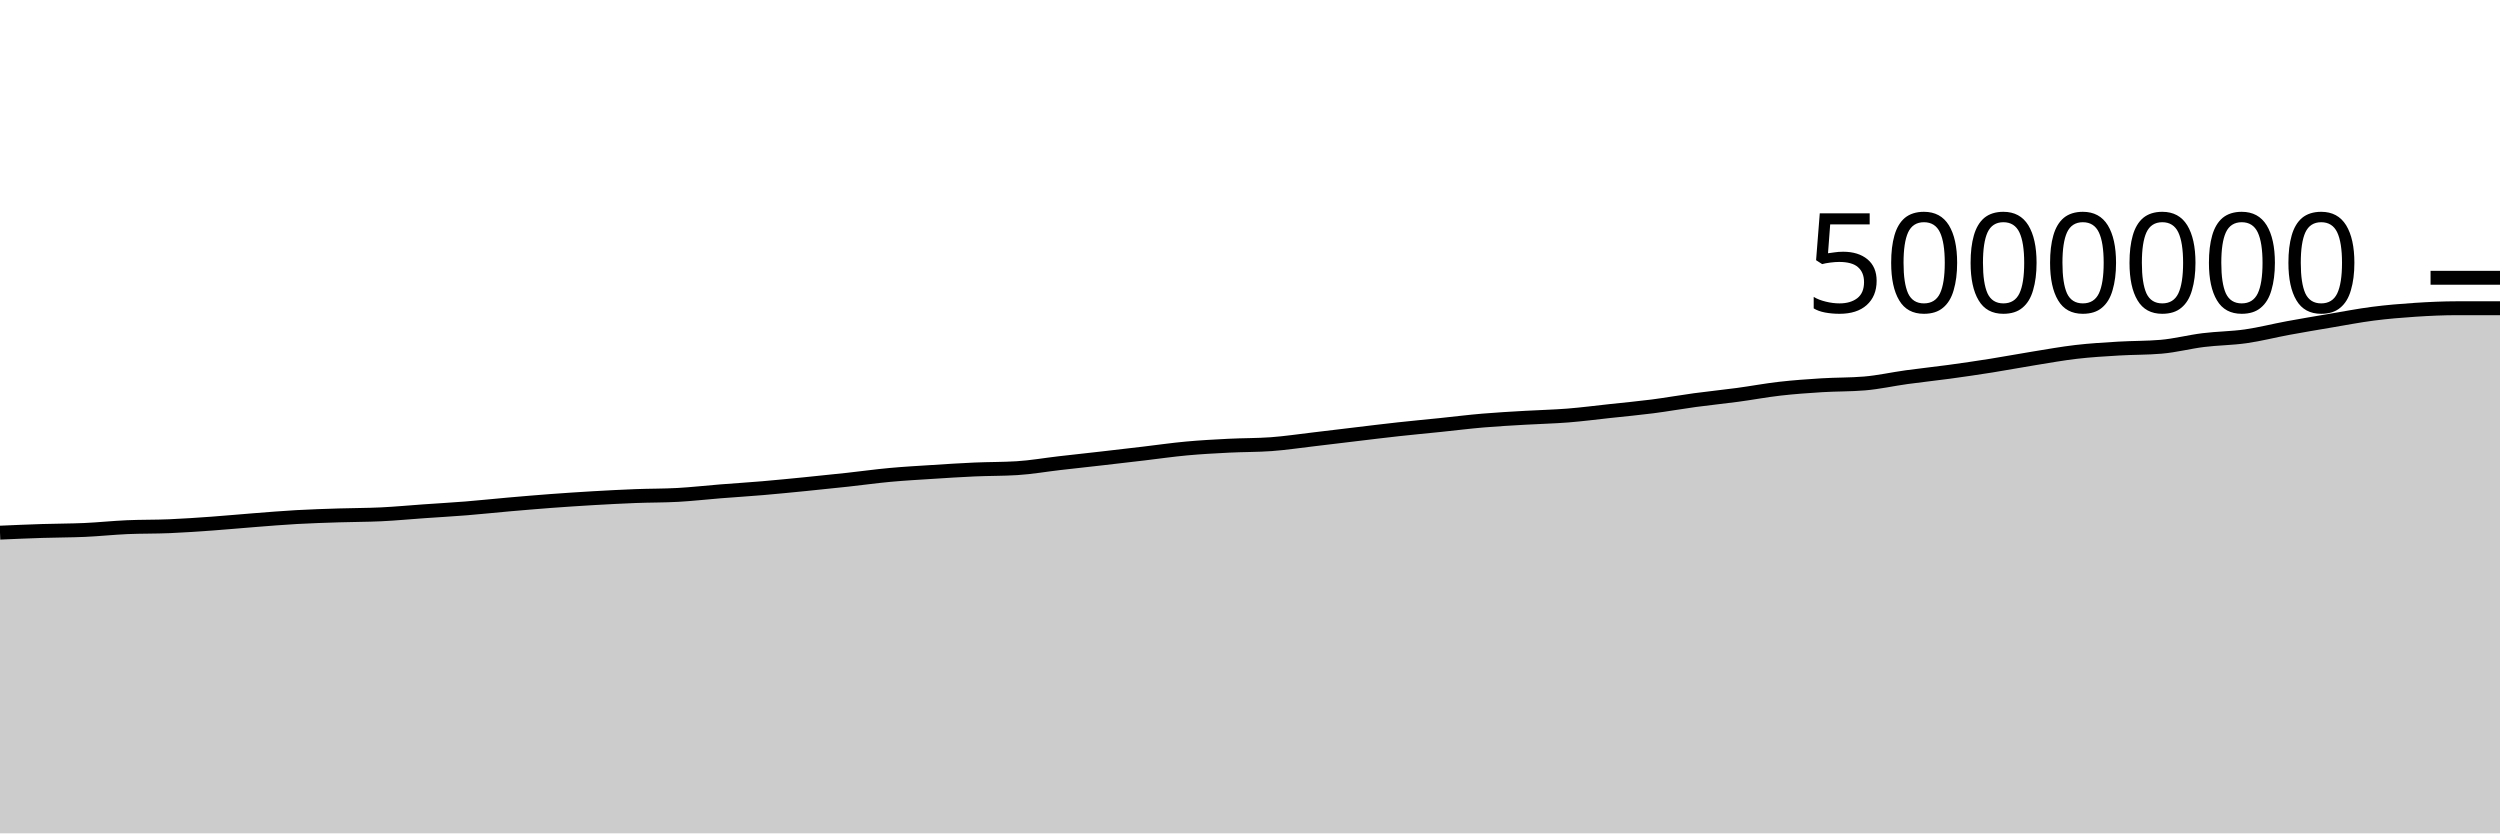
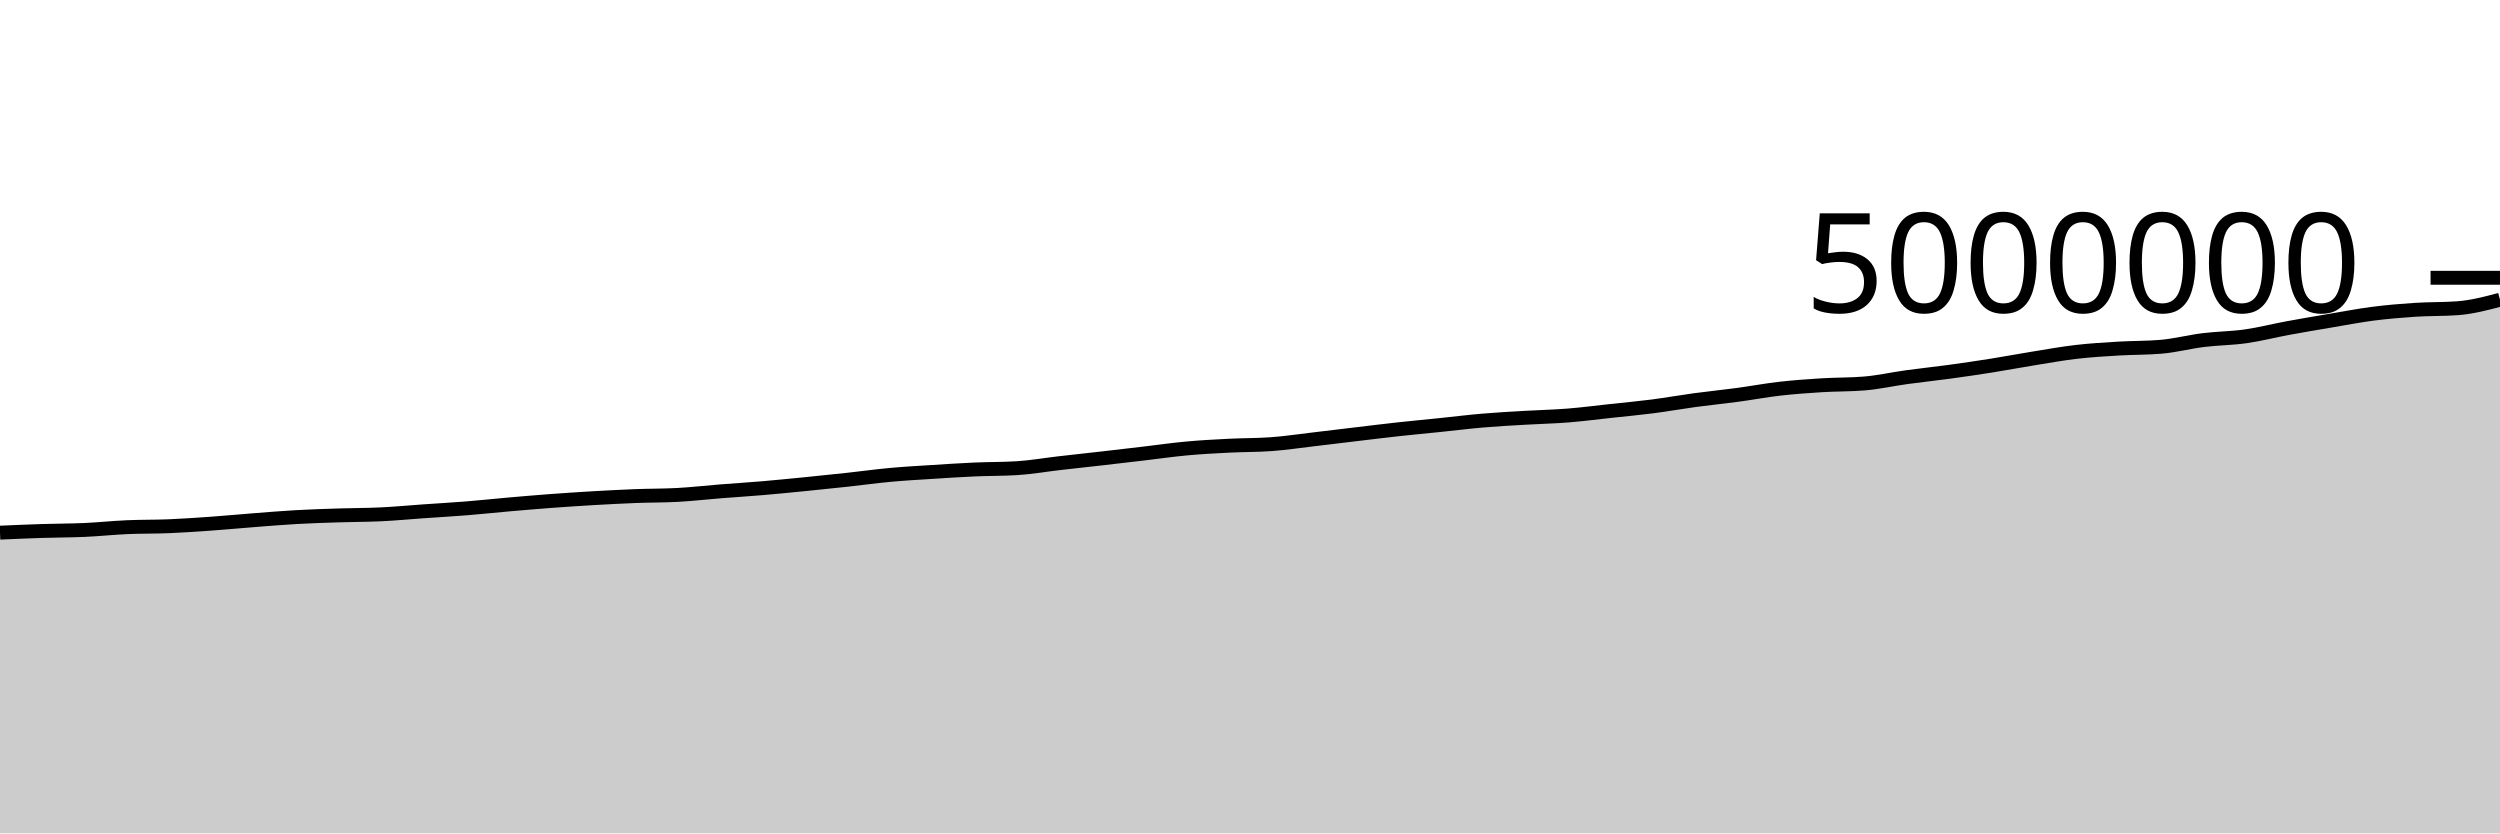
<svg xmlns="http://www.w3.org/2000/svg" viewBox="0 0 180 60">
  <g transform="translate(0,20)">
-     <path class="area" fill="rgba(0, 0, 0, 0.2)" d="M0,18.351C1.017,18.306,2.034,18.262,3.051,18.23C4.068,18.197,5.085,18.201,6.102,18.156C7.119,18.11,8.136,18.001,9.153,17.956C10.169,17.912,11.186,17.93,12.203,17.887C13.22,17.844,14.237,17.772,15.254,17.7C16.271,17.627,17.288,17.529,18.305,17.451C19.322,17.372,20.339,17.286,21.356,17.229C22.373,17.172,23.39,17.141,24.407,17.108C25.424,17.075,26.441,17.08,27.458,17.031C28.475,16.982,29.492,16.884,30.508,16.813C31.525,16.741,32.542,16.685,33.559,16.604C34.576,16.522,35.593,16.412,36.61,16.323C37.627,16.235,38.644,16.147,39.661,16.071C40.678,15.996,41.695,15.928,42.712,15.869C43.729,15.81,44.746,15.757,45.763,15.717C46.78,15.678,47.797,15.689,48.814,15.633C49.831,15.576,50.847,15.459,51.864,15.378C52.881,15.298,53.898,15.234,54.915,15.148C55.932,15.061,56.949,14.96,57.966,14.859C58.983,14.758,60,14.653,61.017,14.542C62.034,14.432,63.051,14.288,64.068,14.195C65.085,14.101,66.102,14.045,67.119,13.98C68.136,13.914,69.153,13.848,70.169,13.803C71.186,13.758,72.203,13.772,73.22,13.709C74.237,13.647,75.254,13.466,76.271,13.349C77.288,13.232,78.305,13.124,79.322,13.007C80.339,12.891,81.356,12.771,82.373,12.652C83.39,12.532,84.407,12.384,85.424,12.291C86.441,12.197,87.458,12.142,88.475,12.091C89.492,12.039,90.508,12.054,91.525,11.98C92.542,11.906,93.559,11.751,94.576,11.633C95.593,11.514,96.61,11.388,97.627,11.267C98.644,11.146,99.661,11.019,100.678,10.908C101.695,10.796,102.712,10.703,103.729,10.598C104.746,10.493,105.763,10.365,106.78,10.279C107.797,10.192,108.814,10.139,109.831,10.079C110.847,10.019,111.864,9.998,112.881,9.918C113.898,9.837,114.915,9.704,115.932,9.594C116.949,9.485,117.966,9.391,118.983,9.26C120,9.129,121.017,8.946,122.034,8.808C123.051,8.671,124.068,8.57,125.085,8.433C126.102,8.297,127.119,8.104,128.136,7.988C129.153,7.872,130.169,7.8,131.186,7.737C132.203,7.675,133.22,7.695,134.237,7.61C135.254,7.526,136.271,7.295,137.288,7.155C138.305,7.015,139.322,6.91,140.339,6.771C141.356,6.632,142.373,6.483,143.39,6.322C144.407,6.16,145.424,5.967,146.441,5.803C147.458,5.639,148.475,5.454,149.492,5.336C150.508,5.218,151.525,5.158,152.542,5.097C153.559,5.036,154.576,5.054,155.593,4.967C156.61,4.881,157.627,4.611,158.644,4.486C159.661,4.36,160.678,4.359,161.695,4.214C162.712,4.069,163.729,3.805,164.746,3.618C165.763,3.43,166.78,3.26,167.797,3.088C168.814,2.917,169.831,2.719,170.847,2.588C171.864,2.457,172.881,2.371,173.898,2.305C174.915,2.239,175.932,2.192,176.949,2.192C177.966,2.192,178.983,2.192,180,2.192L180,40C178.983,40,177.966,40,176.949,40C175.932,40,174.915,40,173.898,40C172.881,40,171.864,40,170.847,40C169.831,40,168.814,40,167.797,40C166.78,40,165.763,40,164.746,40C163.729,40,162.712,40,161.695,40C160.678,40,159.661,40,158.644,40C157.627,40,156.61,40,155.593,40C154.576,40,153.559,40,152.542,40C151.525,40,150.508,40,149.492,40C148.475,40,147.458,40,146.441,40C145.424,40,144.407,40,143.39,40C142.373,40,141.356,40,140.339,40C139.322,40,138.305,40,137.288,40C136.271,40,135.254,40,134.237,40C133.22,40,132.203,40,131.186,40C130.169,40,129.153,40,128.136,40C127.119,40,126.102,40,125.085,40C124.068,40,123.051,40,122.034,40C121.017,40,120,40,118.983,40C117.966,40,116.949,40,115.932,40C114.915,40,113.898,40,112.881,40C111.864,40,110.847,40,109.831,40C108.814,40,107.797,40,106.78,40C105.763,40,104.746,40,103.729,40C102.712,40,101.695,40,100.678,40C99.661,40,98.644,40,97.627,40C96.61,40,95.593,40,94.576,40C93.559,40,92.542,40,91.525,40C90.508,40,89.492,40,88.475,40C87.458,40,86.441,40,85.424,40C84.407,40,83.39,40,82.373,40C81.356,40,80.339,40,79.322,40C78.305,40,77.288,40,76.271,40C75.254,40,74.237,40,73.22,40C72.203,40,71.186,40,70.169,40C69.153,40,68.136,40,67.119,40C66.102,40,65.085,40,64.068,40C63.051,40,62.034,40,61.017,40C60,40,58.983,40,57.966,40C56.949,40,55.932,40,54.915,40C53.898,40,52.881,40,51.864,40C50.847,40,49.831,40,48.814,40C47.797,40,46.78,40,45.763,40C44.746,40,43.729,40,42.712,40C41.695,40,40.678,40,39.661,40C38.644,40,37.627,40,36.61,40C35.593,40,34.576,40,33.559,40C32.542,40,31.525,40,30.508,40C29.492,40,28.475,40,27.458,40C26.441,40,25.424,40,24.407,40C23.39,40,22.373,40,21.356,40C20.339,40,19.322,40,18.305,40C17.288,40,16.271,40,15.254,40C14.237,40,13.22,40,12.203,40C11.186,40,10.169,40,9.153,40C8.136,40,7.119,40,6.102,40C5.085,40,4.068,40,3.051,40C2.034,40,1.017,40,0,40Z" />
-     <path class="line" stroke="black" fill="none" d="M0,18.351C1.017,18.306,2.034,18.262,3.051,18.23C4.068,18.197,5.085,18.201,6.102,18.156C7.119,18.11,8.136,18.001,9.153,17.956C10.169,17.912,11.186,17.93,12.203,17.887C13.22,17.844,14.237,17.772,15.254,17.7C16.271,17.627,17.288,17.529,18.305,17.451C19.322,17.372,20.339,17.286,21.356,17.229C22.373,17.172,23.39,17.141,24.407,17.108C25.424,17.075,26.441,17.08,27.458,17.031C28.475,16.982,29.492,16.884,30.508,16.813C31.525,16.741,32.542,16.685,33.559,16.604C34.576,16.522,35.593,16.412,36.61,16.323C37.627,16.235,38.644,16.147,39.661,16.071C40.678,15.996,41.695,15.928,42.712,15.869C43.729,15.81,44.746,15.757,45.763,15.717C46.78,15.678,47.797,15.689,48.814,15.633C49.831,15.576,50.847,15.459,51.864,15.378C52.881,15.298,53.898,15.234,54.915,15.148C55.932,15.061,56.949,14.96,57.966,14.859C58.983,14.758,60,14.653,61.017,14.542C62.034,14.432,63.051,14.288,64.068,14.195C65.085,14.101,66.102,14.045,67.119,13.98C68.136,13.914,69.153,13.848,70.169,13.803C71.186,13.758,72.203,13.772,73.22,13.709C74.237,13.647,75.254,13.466,76.271,13.349C77.288,13.232,78.305,13.124,79.322,13.007C80.339,12.891,81.356,12.771,82.373,12.652C83.39,12.532,84.407,12.384,85.424,12.291C86.441,12.197,87.458,12.142,88.475,12.091C89.492,12.039,90.508,12.054,91.525,11.98C92.542,11.906,93.559,11.751,94.576,11.633C95.593,11.514,96.61,11.388,97.627,11.267C98.644,11.146,99.661,11.019,100.678,10.908C101.695,10.796,102.712,10.703,103.729,10.598C104.746,10.493,105.763,10.365,106.78,10.279C107.797,10.192,108.814,10.139,109.831,10.079C110.847,10.019,111.864,9.998,112.881,9.918C113.898,9.837,114.915,9.704,115.932,9.594C116.949,9.485,117.966,9.391,118.983,9.26C120,9.129,121.017,8.946,122.034,8.808C123.051,8.671,124.068,8.57,125.085,8.433C126.102,8.297,127.119,8.104,128.136,7.988C129.153,7.872,130.169,7.8,131.186,7.737C132.203,7.675,133.22,7.695,134.237,7.61C135.254,7.526,136.271,7.295,137.288,7.155C138.305,7.015,139.322,6.91,140.339,6.771C141.356,6.632,142.373,6.483,143.39,6.322C144.407,6.16,145.424,5.967,146.441,5.803C147.458,5.639,148.475,5.454,149.492,5.336C150.508,5.218,151.525,5.158,152.542,5.097C153.559,5.036,154.576,5.054,155.593,4.967C156.61,4.881,157.627,4.611,158.644,4.486C159.661,4.36,160.678,4.359,161.695,4.214C162.712,4.069,163.729,3.805,164.746,3.618C165.763,3.43,166.78,3.26,167.797,3.088C168.814,2.917,169.831,2.719,170.847,2.588C171.864,2.457,172.881,2.371,173.898,2.305C174.915,2.239,175.932,2.192,176.949,2.192C177.966,2.192,178.983,2.192,180,2.192" />
+     <path class="area" fill="rgba(0, 0, 0, 0.2)" d="M0,18.351C1.017,18.306,2.034,18.262,3.051,18.23C4.068,18.197,5.085,18.201,6.102,18.156C7.119,18.11,8.136,18.001,9.153,17.956C10.169,17.912,11.186,17.93,12.203,17.887C13.22,17.844,14.237,17.772,15.254,17.7C16.271,17.627,17.288,17.529,18.305,17.451C19.322,17.372,20.339,17.286,21.356,17.229C22.373,17.172,23.39,17.141,24.407,17.108C25.424,17.075,26.441,17.08,27.458,17.031C28.475,16.982,29.492,16.884,30.508,16.813C31.525,16.741,32.542,16.685,33.559,16.604C34.576,16.522,35.593,16.412,36.61,16.323C37.627,16.235,38.644,16.147,39.661,16.071C40.678,15.996,41.695,15.928,42.712,15.869C43.729,15.81,44.746,15.757,45.763,15.717C46.78,15.678,47.797,15.689,48.814,15.633C49.831,15.576,50.847,15.459,51.864,15.378C52.881,15.298,53.898,15.234,54.915,15.148C55.932,15.061,56.949,14.96,57.966,14.859C58.983,14.758,60,14.653,61.017,14.542C62.034,14.432,63.051,14.288,64.068,14.195C65.085,14.101,66.102,14.045,67.119,13.98C68.136,13.914,69.153,13.848,70.169,13.803C71.186,13.758,72.203,13.772,73.22,13.709C74.237,13.647,75.254,13.466,76.271,13.349C77.288,13.232,78.305,13.124,79.322,13.007C80.339,12.891,81.356,12.771,82.373,12.652C83.39,12.532,84.407,12.384,85.424,12.291C86.441,12.197,87.458,12.142,88.475,12.091C89.492,12.039,90.508,12.054,91.525,11.98C92.542,11.906,93.559,11.751,94.576,11.633C95.593,11.514,96.61,11.388,97.627,11.267C98.644,11.146,99.661,11.019,100.678,10.908C101.695,10.796,102.712,10.703,103.729,10.598C104.746,10.493,105.763,10.365,106.78,10.279C107.797,10.192,108.814,10.139,109.831,10.079C110.847,10.019,111.864,9.998,112.881,9.918C113.898,9.837,114.915,9.704,115.932,9.594C116.949,9.485,117.966,9.391,118.983,9.26C120,9.129,121.017,8.946,122.034,8.808C123.051,8.671,124.068,8.57,125.085,8.433C126.102,8.297,127.119,8.104,128.136,7.988C129.153,7.872,130.169,7.8,131.186,7.737C132.203,7.675,133.22,7.695,134.237,7.61C135.254,7.526,136.271,7.295,137.288,7.155C138.305,7.015,139.322,6.91,140.339,6.771C141.356,6.632,142.373,6.483,143.39,6.322C144.407,6.16,145.424,5.967,146.441,5.803C147.458,5.639,148.475,5.454,149.492,5.336C150.508,5.218,151.525,5.158,152.542,5.097C153.559,5.036,154.576,5.054,155.593,4.967C156.61,4.881,157.627,4.611,158.644,4.486C159.661,4.36,160.678,4.359,161.695,4.214C162.712,4.069,163.729,3.805,164.746,3.618C165.763,3.43,166.78,3.26,167.797,3.088C168.814,2.917,169.831,2.719,170.847,2.588C171.864,2.457,172.881,2.371,173.898,2.305C174.915,2.239,175.932,2.268,176.949,2.192C177.966,2.117,178.983,1.85,180,1.582L180,40C178.983,40,177.966,40,176.949,40C175.932,40,174.915,40,173.898,40C172.881,40,171.864,40,170.847,40C169.831,40,168.814,40,167.797,40C166.78,40,165.763,40,164.746,40C163.729,40,162.712,40,161.695,40C160.678,40,159.661,40,158.644,40C157.627,40,156.61,40,155.593,40C154.576,40,153.559,40,152.542,40C151.525,40,150.508,40,149.492,40C148.475,40,147.458,40,146.441,40C145.424,40,144.407,40,143.39,40C142.373,40,141.356,40,140.339,40C139.322,40,138.305,40,137.288,40C136.271,40,135.254,40,134.237,40C133.22,40,132.203,40,131.186,40C130.169,40,129.153,40,128.136,40C127.119,40,126.102,40,125.085,40C124.068,40,123.051,40,122.034,40C121.017,40,120,40,118.983,40C117.966,40,116.949,40,115.932,40C114.915,40,113.898,40,112.881,40C111.864,40,110.847,40,109.831,40C108.814,40,107.797,40,106.78,40C105.763,40,104.746,40,103.729,40C102.712,40,101.695,40,100.678,40C99.661,40,98.644,40,97.627,40C96.61,40,95.593,40,94.576,40C93.559,40,92.542,40,91.525,40C90.508,40,89.492,40,88.475,40C87.458,40,86.441,40,85.424,40C84.407,40,83.39,40,82.373,40C81.356,40,80.339,40,79.322,40C78.305,40,77.288,40,76.271,40C75.254,40,74.237,40,73.22,40C72.203,40,71.186,40,70.169,40C69.153,40,68.136,40,67.119,40C66.102,40,65.085,40,64.068,40C63.051,40,62.034,40,61.017,40C60,40,58.983,40,57.966,40C56.949,40,55.932,40,54.915,40C53.898,40,52.881,40,51.864,40C50.847,40,49.831,40,48.814,40C47.797,40,46.78,40,45.763,40C44.746,40,43.729,40,42.712,40C41.695,40,40.678,40,39.661,40C38.644,40,37.627,40,36.61,40C35.593,40,34.576,40,33.559,40C32.542,40,31.525,40,30.508,40C29.492,40,28.475,40,27.458,40C26.441,40,25.424,40,24.407,40C23.39,40,22.373,40,21.356,40C20.339,40,19.322,40,18.305,40C17.288,40,16.271,40,15.254,40C14.237,40,13.22,40,12.203,40C11.186,40,10.169,40,9.153,40C8.136,40,7.119,40,6.102,40C5.085,40,4.068,40,3.051,40C2.034,40,1.017,40,0,40Z" />
+     <path class="line" stroke="black" fill="none" d="M0,18.351C1.017,18.306,2.034,18.262,3.051,18.23C4.068,18.197,5.085,18.201,6.102,18.156C7.119,18.11,8.136,18.001,9.153,17.956C10.169,17.912,11.186,17.93,12.203,17.887C13.22,17.844,14.237,17.772,15.254,17.7C16.271,17.627,17.288,17.529,18.305,17.451C19.322,17.372,20.339,17.286,21.356,17.229C22.373,17.172,23.39,17.141,24.407,17.108C25.424,17.075,26.441,17.08,27.458,17.031C28.475,16.982,29.492,16.884,30.508,16.813C31.525,16.741,32.542,16.685,33.559,16.604C34.576,16.522,35.593,16.412,36.61,16.323C37.627,16.235,38.644,16.147,39.661,16.071C40.678,15.996,41.695,15.928,42.712,15.869C43.729,15.81,44.746,15.757,45.763,15.717C46.78,15.678,47.797,15.689,48.814,15.633C49.831,15.576,50.847,15.459,51.864,15.378C52.881,15.298,53.898,15.234,54.915,15.148C55.932,15.061,56.949,14.96,57.966,14.859C58.983,14.758,60,14.653,61.017,14.542C62.034,14.432,63.051,14.288,64.068,14.195C65.085,14.101,66.102,14.045,67.119,13.98C68.136,13.914,69.153,13.848,70.169,13.803C71.186,13.758,72.203,13.772,73.22,13.709C74.237,13.647,75.254,13.466,76.271,13.349C77.288,13.232,78.305,13.124,79.322,13.007C80.339,12.891,81.356,12.771,82.373,12.652C83.39,12.532,84.407,12.384,85.424,12.291C86.441,12.197,87.458,12.142,88.475,12.091C89.492,12.039,90.508,12.054,91.525,11.98C92.542,11.906,93.559,11.751,94.576,11.633C95.593,11.514,96.61,11.388,97.627,11.267C98.644,11.146,99.661,11.019,100.678,10.908C101.695,10.796,102.712,10.703,103.729,10.598C104.746,10.493,105.763,10.365,106.78,10.279C107.797,10.192,108.814,10.139,109.831,10.079C110.847,10.019,111.864,9.998,112.881,9.918C113.898,9.837,114.915,9.704,115.932,9.594C116.949,9.485,117.966,9.391,118.983,9.26C120,9.129,121.017,8.946,122.034,8.808C123.051,8.671,124.068,8.57,125.085,8.433C126.102,8.297,127.119,8.104,128.136,7.988C129.153,7.872,130.169,7.8,131.186,7.737C132.203,7.675,133.22,7.695,134.237,7.61C135.254,7.526,136.271,7.295,137.288,7.155C138.305,7.015,139.322,6.91,140.339,6.771C141.356,6.632,142.373,6.483,143.39,6.322C144.407,6.16,145.424,5.967,146.441,5.803C147.458,5.639,148.475,5.454,149.492,5.336C150.508,5.218,151.525,5.158,152.542,5.097C153.559,5.036,154.576,5.054,155.593,4.967C156.61,4.881,157.627,4.611,158.644,4.486C159.661,4.36,160.678,4.359,161.695,4.214C162.712,4.069,163.729,3.805,164.746,3.618C165.763,3.43,166.78,3.26,167.797,3.088C168.814,2.917,169.831,2.719,170.847,2.588C171.864,2.457,172.881,2.371,173.898,2.305C174.915,2.239,175.932,2.268,176.949,2.192C177.966,2.117,178.983,1.85,180,1.582" />
    <path class="axis-ceiling" stroke-width="1" stroke="black" fill="none" d="M175,0L180,0" />
    <text class="axis-ceiling-label" font-family="sans-serif" text-anchor="end" font-size="10px" x="170" y="2.5">5000000</text>
  </g>
</svg>
